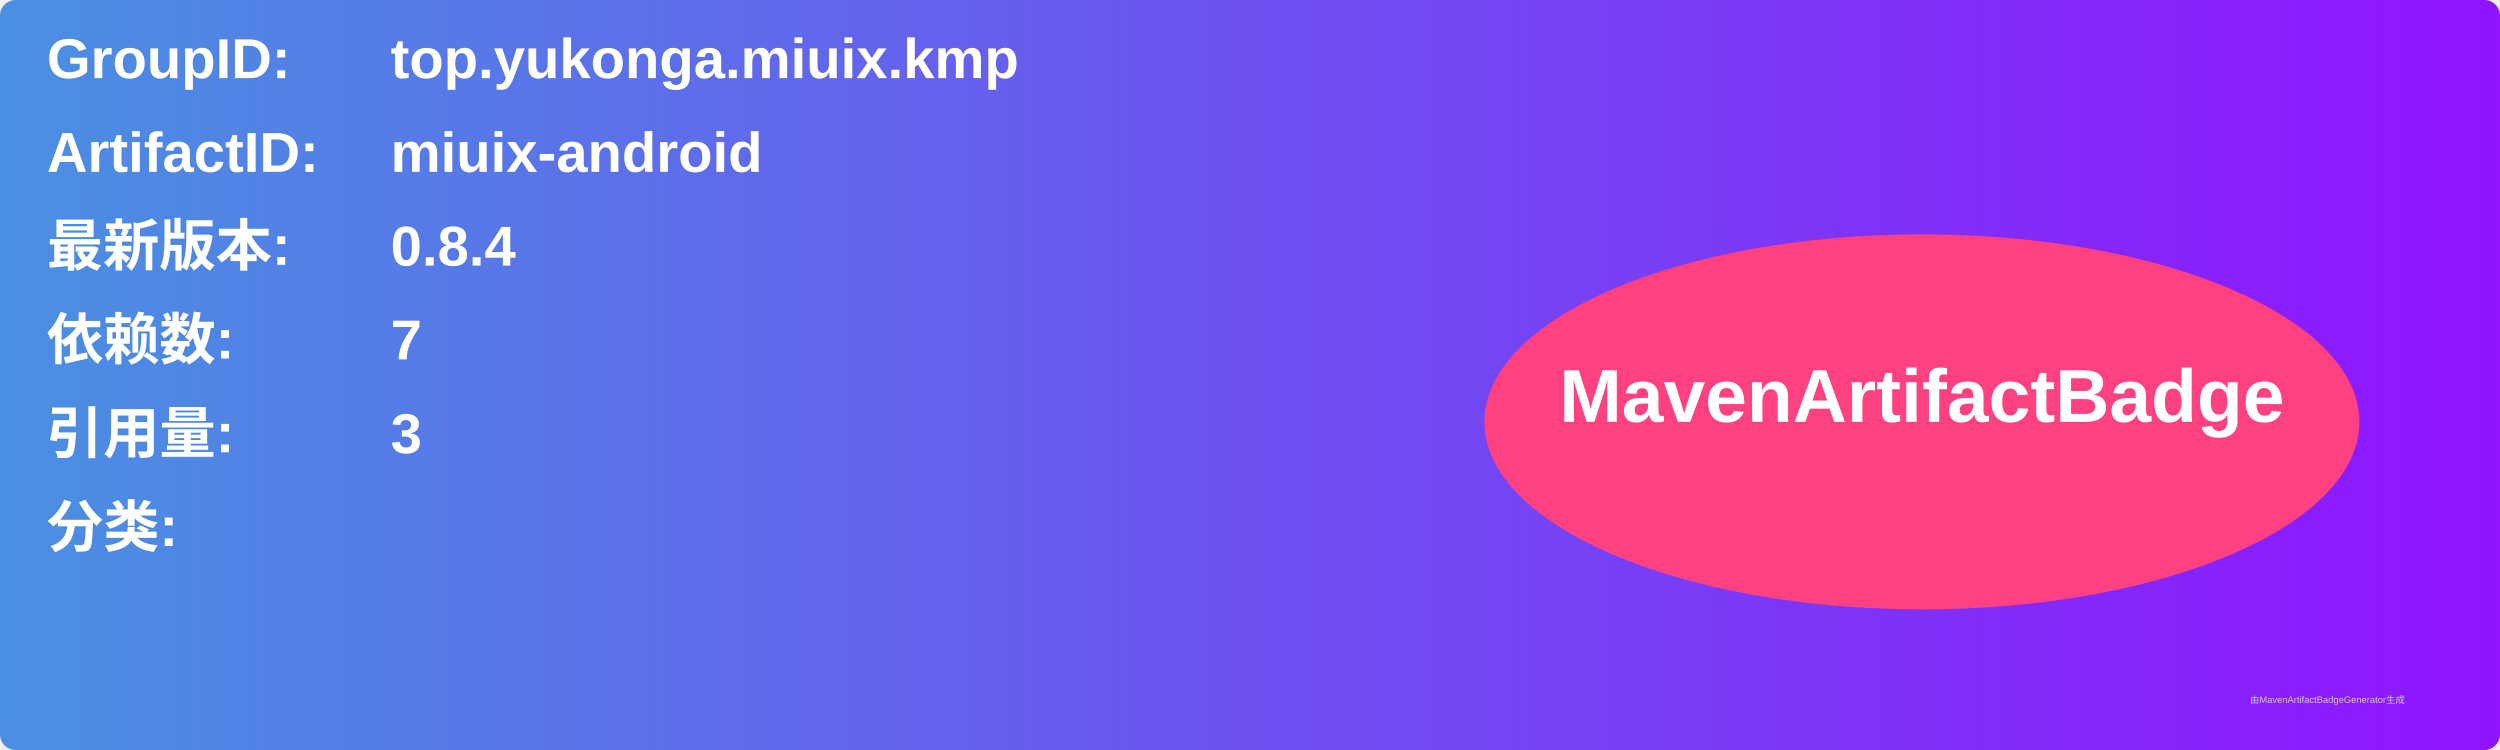
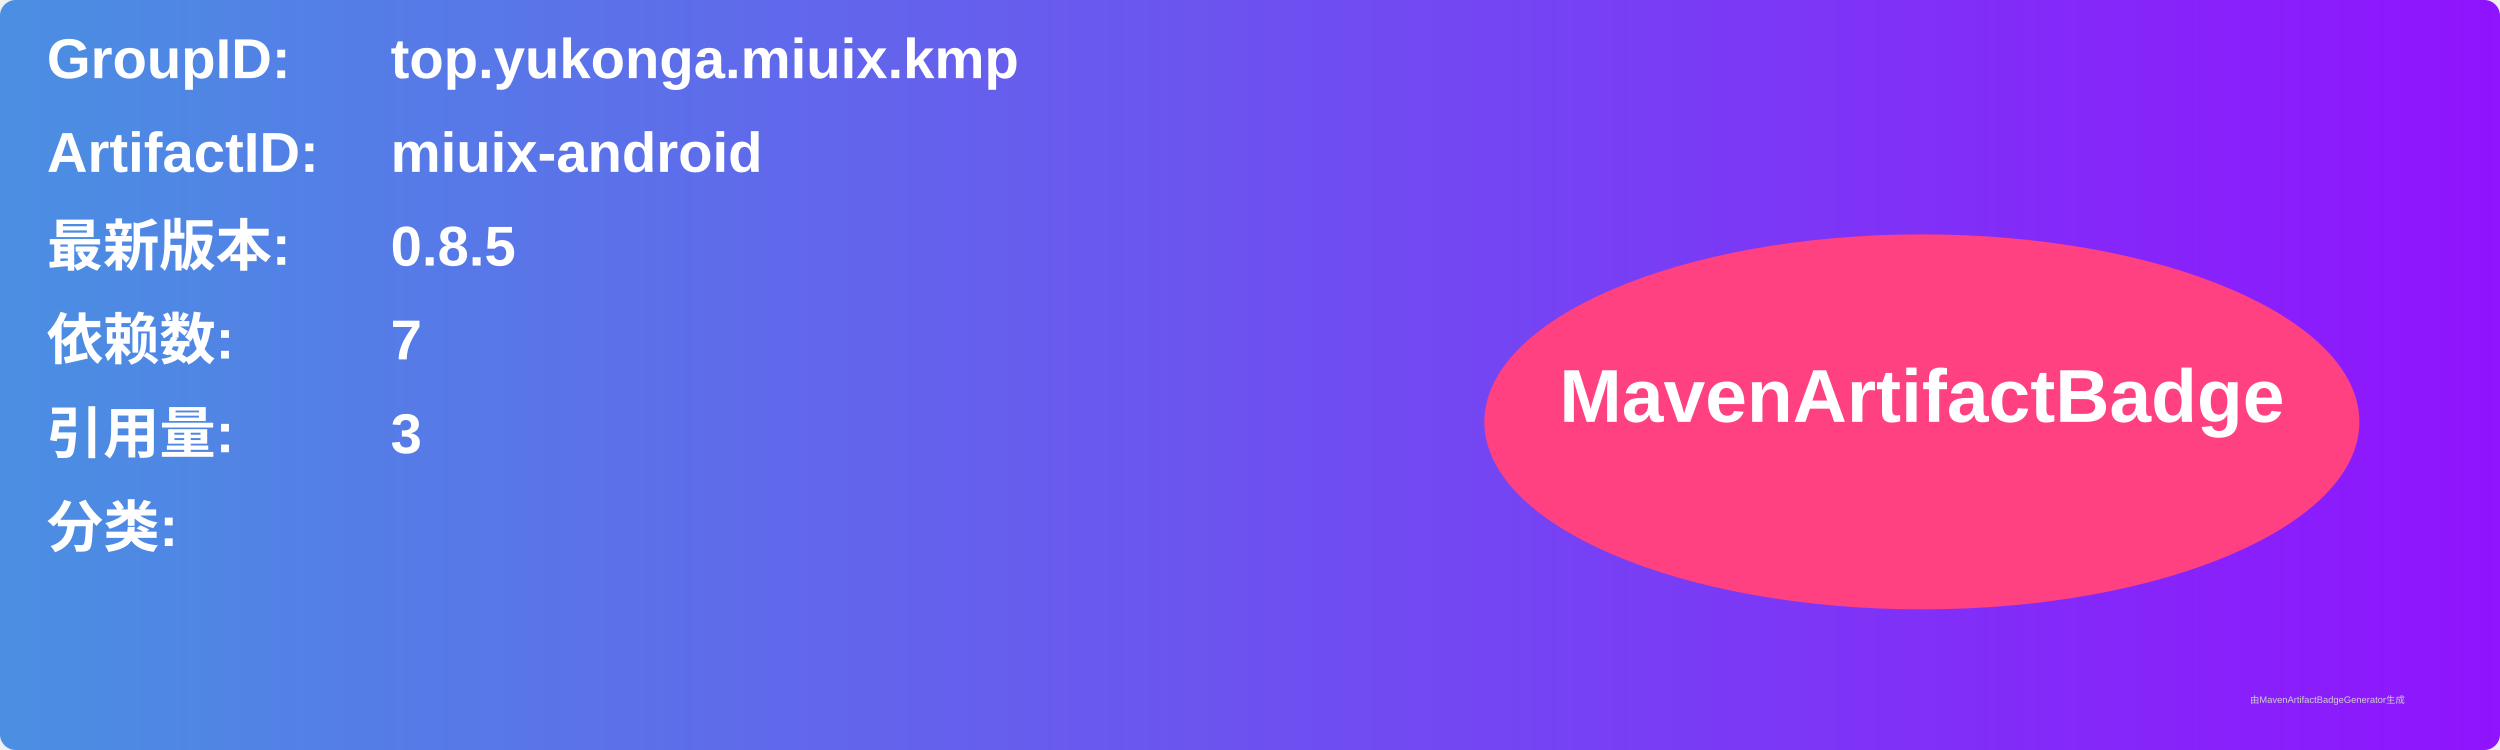
<svg xmlns="http://www.w3.org/2000/svg" width="800" height="240" viewBox="0 0 800 240">
  <linearGradient id="grad" x1="0%" y1="0%" x2="100%" y2="0%">
    <stop offset="0%" stop-color="#4a90e2" />
    <stop offset="100%" stop-color="#9013fe" />
  </linearGradient>
  <rect width="100%" height="100%" rx="5" ry="5" fill="url(#grad)" />
  <g transform="translate(15, 15)">
    <text x="0" y="10" font-family="Arial" font-size="18" fill="white" font-weight="bold" width="260">GroupID:</text>
    <text x="110" y="10" font-family="Arial" font-size="18" fill="white" font-weight="bold" width="460">top.yukonga.miuix.kmp</text>
    <text x="0" y="40" font-family="Arial" font-size="18" fill="white" font-weight="bold" width="260">ArtifactID:</text>
    <text x="110" y="40" font-family="Arial" font-size="18" fill="white" font-weight="bold" width="460">miuix-android</text>
    <text x="0" y="70" font-family="Arial" font-size="18" fill="white" font-weight="bold">最新版本:</text>
    <text x="110" y="70" font-family="Arial" font-size="18" fill="white" font-weight="bold">
-       <tspan font-weight="bold">0.8.4</tspan>
+       <tspan font-weight="bold">0.8.5</tspan>
    </text>
    <text x="0" y="100" font-family="Arial" font-size="18" fill="white" font-weight="bold">依赖数: </text>
    <text x="110" y="100" font-family="Arial" font-size="18" fill="white">
      <tspan font-weight="bold">7</tspan>
    </text>
    <text x="0" y="130" font-family="Arial" font-size="18" fill="white" font-weight="bold">引用量: </text>
    <text x="110" y="130" font-family="Arial" font-size="18" fill="white">
      <tspan font-weight="bold">3</tspan>
    </text>
    <text x="0" y="160" font-family="Arial" font-size="18" fill="white" font-weight="bold">分类:</text>
    <text x="10" y="190" font-family="Arial" font-size="10" fill="white">
      <tspan font-weight="bold" />
    </text>
    <ellipse cx="600" cy="120" rx="140" ry="60" fill="#ff4081" />
    <text x="600" y="120" text-anchor="middle" font-family="Arial" font-size="24" fill="white" font-weight="bold">MavenArtifactBadge</text>
  </g>
  <text x="720" y="225" font-family="Arial" font-size="3" fill="#d0d0d0">由MavenArtifactBadgeGenerator生成</text>
</svg>
